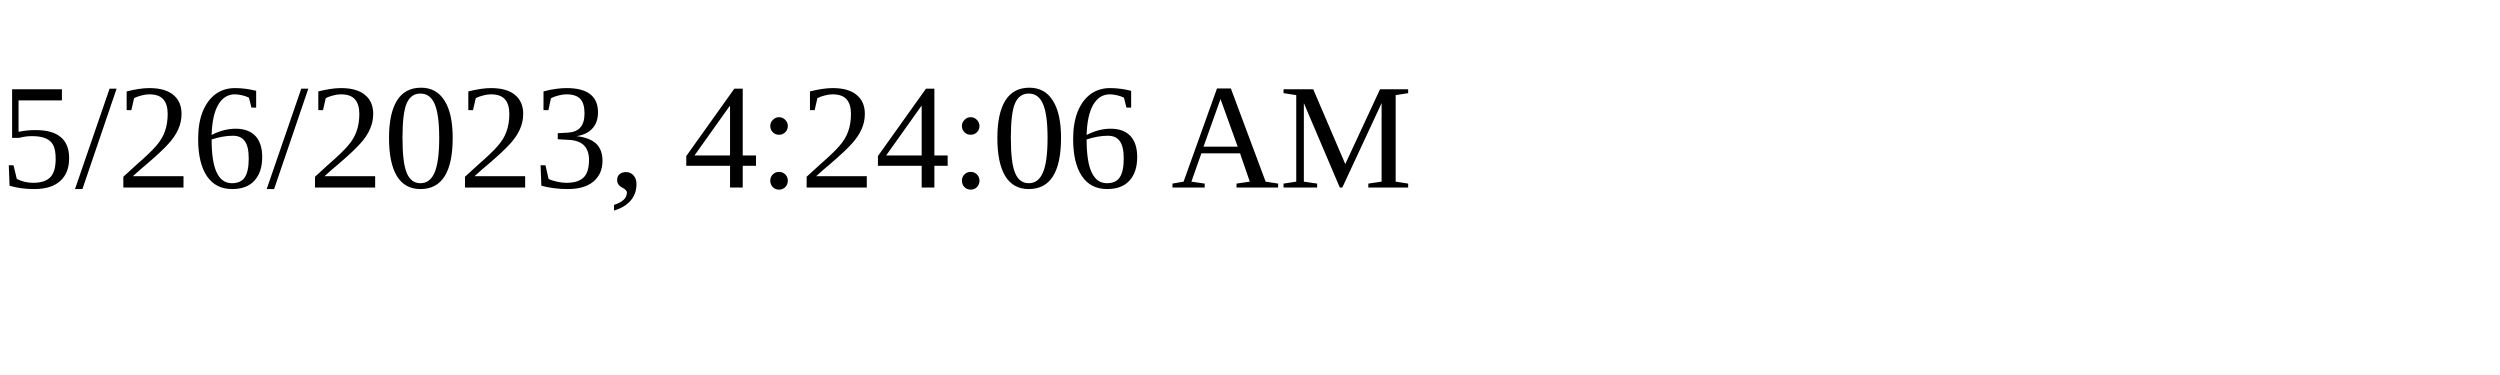
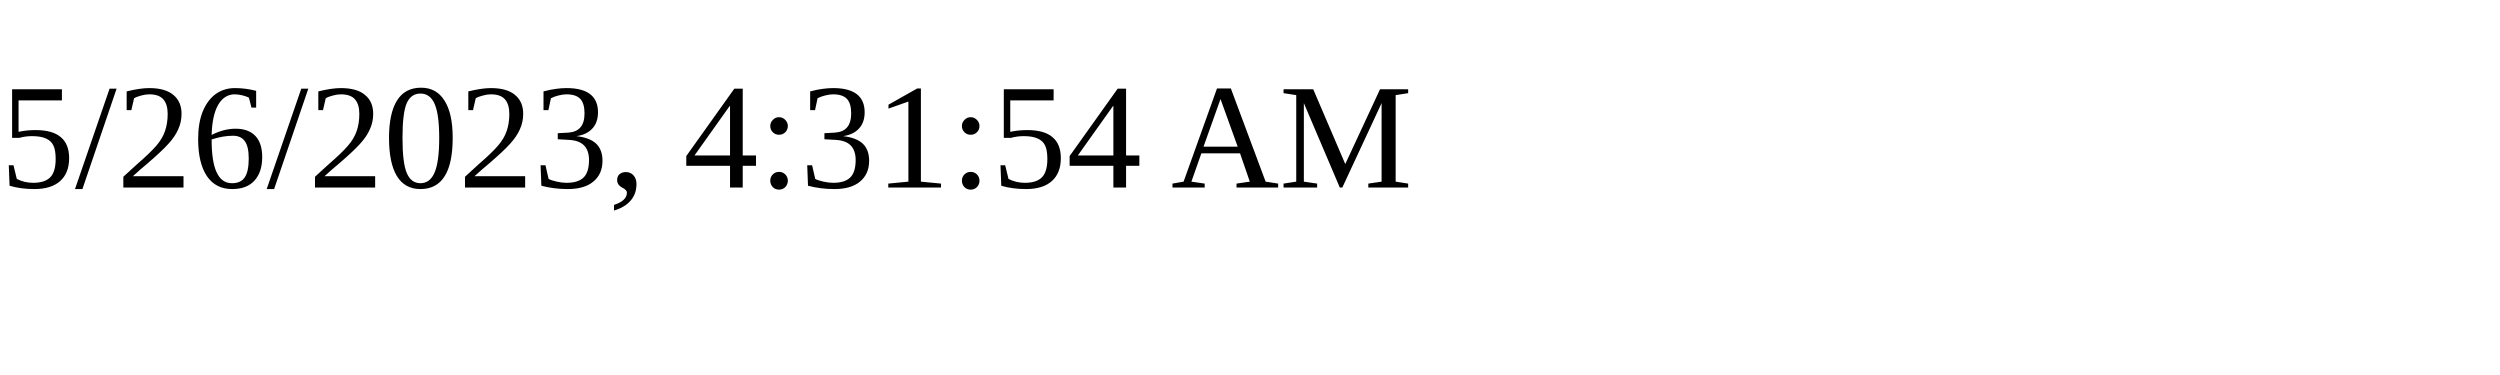
<svg xmlns="http://www.w3.org/2000/svg" height="30" width="200">
-   <text x="0" y="15">5/26/2023, 4:24:06 AM</text>
+   <text x="0" y="15">5/26/2023, 4:31:54 AM</text>
</svg>
